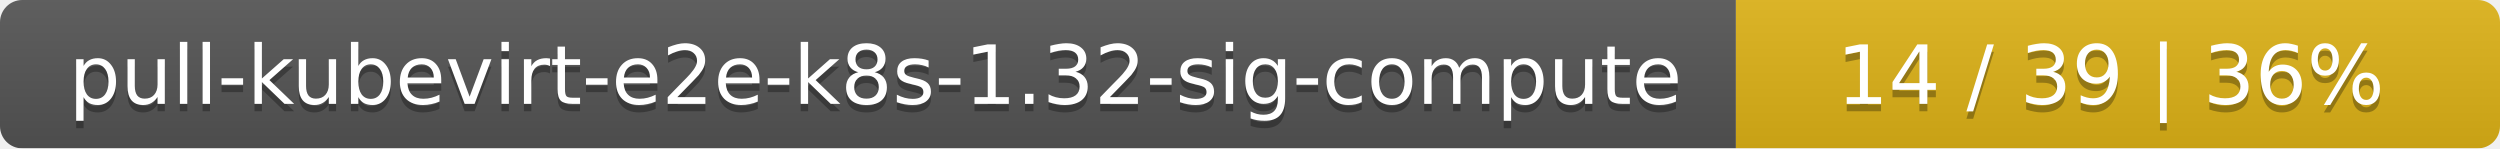
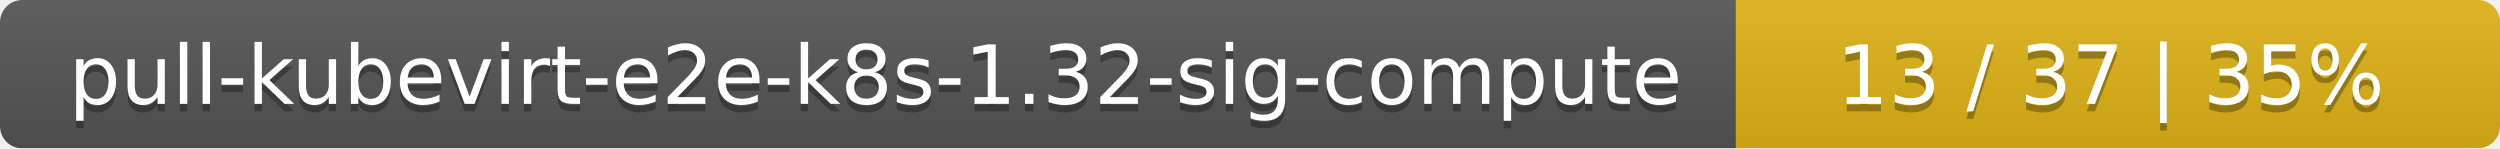
<svg xmlns="http://www.w3.org/2000/svg" width="337" height="20">
  <linearGradient id="smooth" x2="0" y2="100%">
    <stop offset="0" stop-color="#bbb" stop-opacity=".1" />
    <stop offset="1" stop-opacity=".1" />
  </linearGradient>
  <mask id="round">
    <rect width="337" height="20" rx="3" fill="#fff" />
  </mask>
  <g mask="url(#round)">
    <rect width="234" height="20" fill="#555" />
    <rect x="234" width="103" height="20" fill="#dfb317" />
    <rect width="337" height="20" fill="url(#smooth)" />
  </g>
  <g fill="#fff" text-anchor="middle" font-family="DejaVu Sans,Verdana,Geneva,sans-serif" font-size="11">
    <text x="118" y="15" fill="#010101" fill-opacity=".3">pull-kubevirt-e2e-k8s-1.32-sig-compute</text>
    <text x="118" y="14">pull-kubevirt-e2e-k8s-1.32-sig-compute</text>
-     <text x="284.5" y="15" fill="#010101" fill-opacity=".3">14 / 39    |    36%</text>
-     <text x="284.5" y="14">14 / 39    |    36%</text>
+     <text x="284.5" y="15" fill="#010101" fill-opacity=".3">13 / 37    |    35%</text>
+     <text x="284.5" y="14">13 / 37    |    35%</text>
  </g>
</svg>
